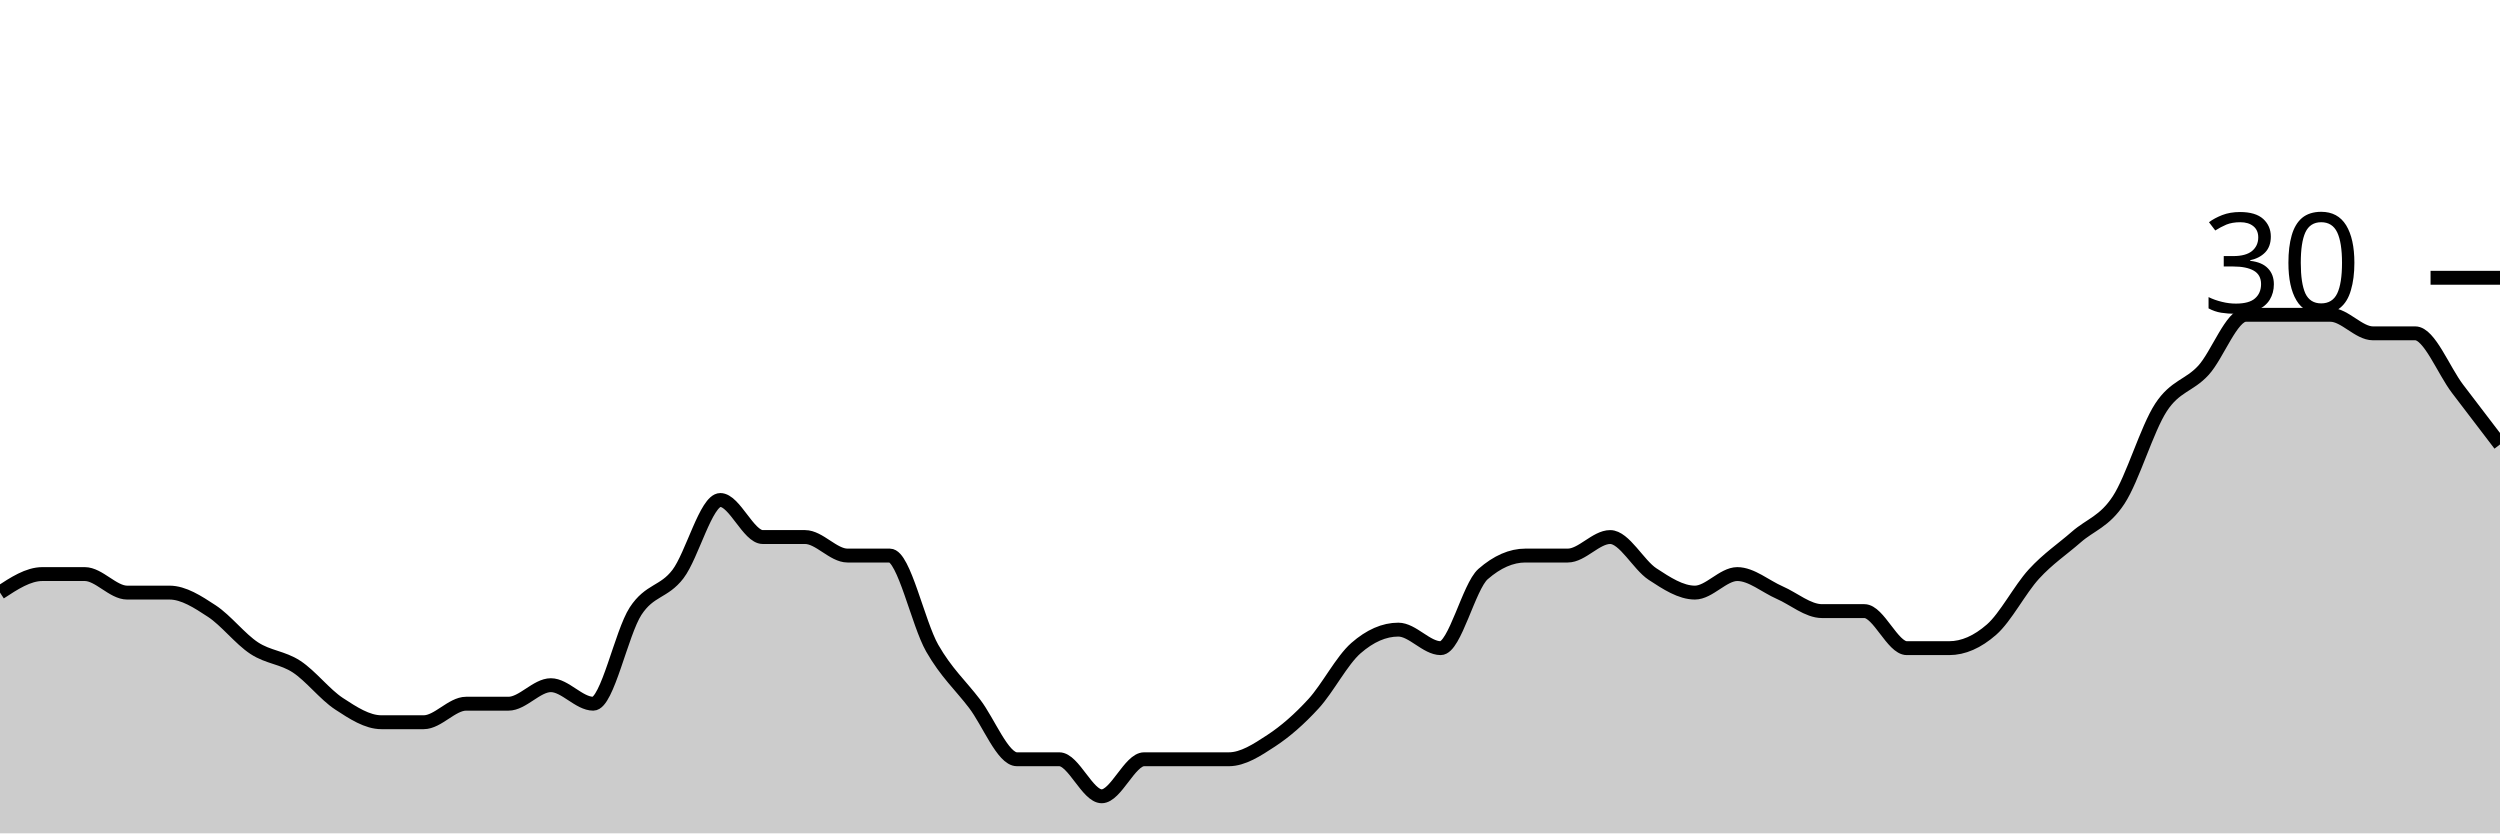
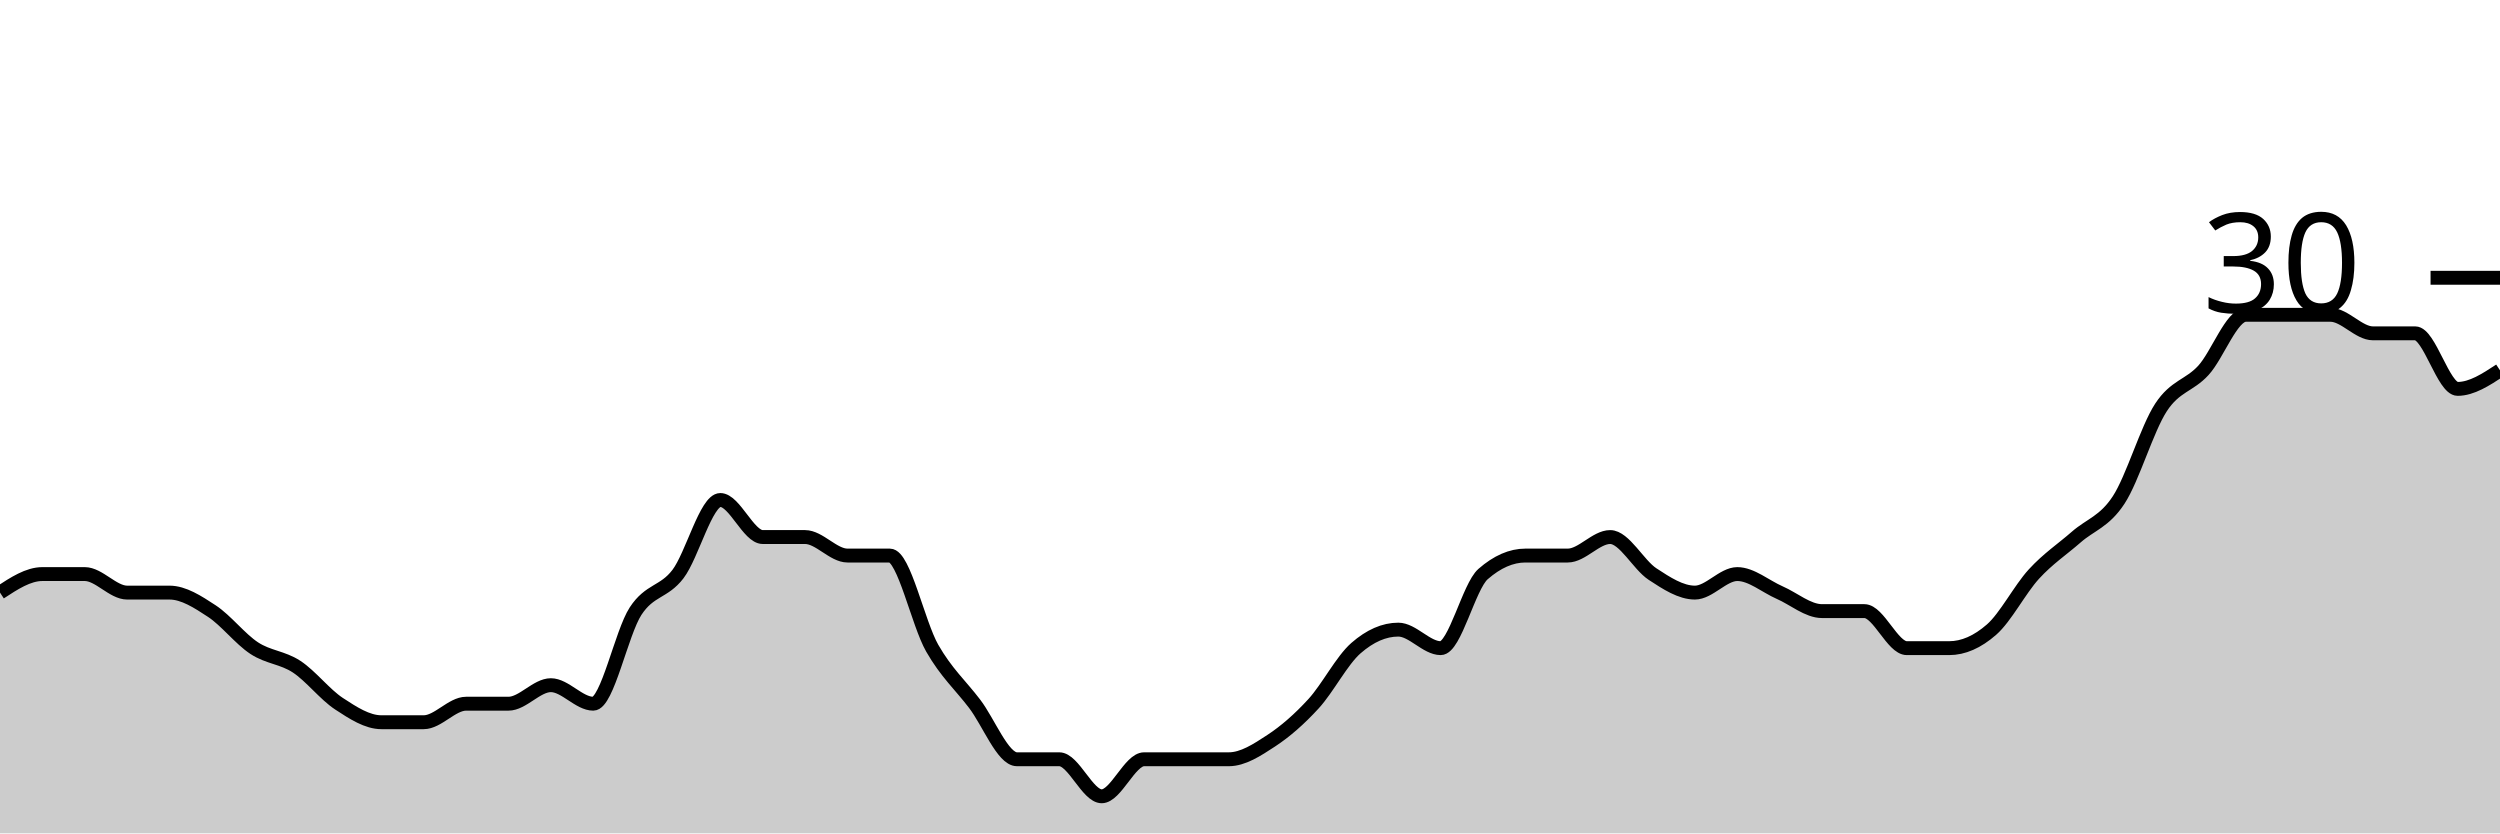
<svg xmlns="http://www.w3.org/2000/svg" viewBox="0 0 180 60">
  <g transform="translate(0,20)">
-     <path class="area" fill="rgba(0, 0, 0, 0.2)" d="M0,22.667C1.017,22,2.034,21.333,3.051,21.333C4.068,21.333,5.085,21.333,6.102,21.333C7.119,21.333,8.136,22.667,9.153,22.667C10.169,22.667,11.186,22.667,12.203,22.667C13.22,22.667,14.237,23.333,15.254,24C16.271,24.667,17.288,26,18.305,26.667C19.322,27.333,20.339,27.333,21.356,28C22.373,28.667,23.39,30,24.407,30.667C25.424,31.333,26.441,32,27.458,32C28.475,32,29.492,32,30.508,32C31.525,32,32.542,30.667,33.559,30.667C34.576,30.667,35.593,30.667,36.61,30.667C37.627,30.667,38.644,29.333,39.661,29.333C40.678,29.333,41.695,30.667,42.712,30.667C43.729,30.667,44.746,25.556,45.763,24C46.78,22.444,47.797,22.667,48.814,21.333C49.831,20,50.847,16,51.864,16C52.881,16,53.898,18.667,54.915,18.667C55.932,18.667,56.949,18.667,57.966,18.667C58.983,18.667,60,20,61.017,20C62.034,20,63.051,20,64.068,20C65.085,20,66.102,24.889,67.119,26.667C68.136,28.444,69.153,29.333,70.169,30.667C71.186,32,72.203,34.667,73.22,34.667C74.237,34.667,75.254,34.667,76.271,34.667C77.288,34.667,78.305,37.333,79.322,37.333C80.339,37.333,81.356,34.667,82.373,34.667C83.39,34.667,84.407,34.667,85.424,34.667C86.441,34.667,87.458,34.667,88.475,34.667C89.492,34.667,90.508,34,91.525,33.333C92.542,32.667,93.559,31.778,94.576,30.667C95.593,29.556,96.61,27.556,97.627,26.667C98.644,25.778,99.661,25.333,100.678,25.333C101.695,25.333,102.712,26.667,103.729,26.667C104.746,26.667,105.763,22.222,106.78,21.333C107.797,20.444,108.814,20,109.831,20C110.847,20,111.864,20,112.881,20C113.898,20,114.915,18.667,115.932,18.667C116.949,18.667,117.966,20.667,118.983,21.333C120,22,121.017,22.667,122.034,22.667C123.051,22.667,124.068,21.333,125.085,21.333C126.102,21.333,127.119,22.222,128.136,22.667C129.153,23.111,130.169,24,131.186,24C132.203,24,133.22,24,134.237,24C135.254,24,136.271,26.667,137.288,26.667C138.305,26.667,139.322,26.667,140.339,26.667C141.356,26.667,142.373,26.222,143.39,25.333C144.407,24.444,145.424,22.444,146.441,21.333C147.458,20.222,148.475,19.556,149.492,18.667C150.508,17.778,151.525,17.556,152.542,16C153.559,14.444,154.576,10.889,155.593,9.333C156.61,7.778,157.627,7.778,158.644,6.667C159.661,5.556,160.678,2.667,161.695,2.667C162.712,2.667,163.729,2.667,164.746,2.667C165.763,2.667,166.78,2.667,167.797,2.667C168.814,2.667,169.831,4,170.847,4C171.864,4,172.881,4,173.898,4C174.915,4,175.932,6.667,176.949,8C177.966,9.333,178.983,10.667,180,12L180,40C178.983,40,177.966,40,176.949,40C175.932,40,174.915,40,173.898,40C172.881,40,171.864,40,170.847,40C169.831,40,168.814,40,167.797,40C166.78,40,165.763,40,164.746,40C163.729,40,162.712,40,161.695,40C160.678,40,159.661,40,158.644,40C157.627,40,156.61,40,155.593,40C154.576,40,153.559,40,152.542,40C151.525,40,150.508,40,149.492,40C148.475,40,147.458,40,146.441,40C145.424,40,144.407,40,143.39,40C142.373,40,141.356,40,140.339,40C139.322,40,138.305,40,137.288,40C136.271,40,135.254,40,134.237,40C133.22,40,132.203,40,131.186,40C130.169,40,129.153,40,128.136,40C127.119,40,126.102,40,125.085,40C124.068,40,123.051,40,122.034,40C121.017,40,120,40,118.983,40C117.966,40,116.949,40,115.932,40C114.915,40,113.898,40,112.881,40C111.864,40,110.847,40,109.831,40C108.814,40,107.797,40,106.78,40C105.763,40,104.746,40,103.729,40C102.712,40,101.695,40,100.678,40C99.661,40,98.644,40,97.627,40C96.61,40,95.593,40,94.576,40C93.559,40,92.542,40,91.525,40C90.508,40,89.492,40,88.475,40C87.458,40,86.441,40,85.424,40C84.407,40,83.39,40,82.373,40C81.356,40,80.339,40,79.322,40C78.305,40,77.288,40,76.271,40C75.254,40,74.237,40,73.22,40C72.203,40,71.186,40,70.169,40C69.153,40,68.136,40,67.119,40C66.102,40,65.085,40,64.068,40C63.051,40,62.034,40,61.017,40C60,40,58.983,40,57.966,40C56.949,40,55.932,40,54.915,40C53.898,40,52.881,40,51.864,40C50.847,40,49.831,40,48.814,40C47.797,40,46.78,40,45.763,40C44.746,40,43.729,40,42.712,40C41.695,40,40.678,40,39.661,40C38.644,40,37.627,40,36.61,40C35.593,40,34.576,40,33.559,40C32.542,40,31.525,40,30.508,40C29.492,40,28.475,40,27.458,40C26.441,40,25.424,40,24.407,40C23.39,40,22.373,40,21.356,40C20.339,40,19.322,40,18.305,40C17.288,40,16.271,40,15.254,40C14.237,40,13.22,40,12.203,40C11.186,40,10.169,40,9.153,40C8.136,40,7.119,40,6.102,40C5.085,40,4.068,40,3.051,40C2.034,40,1.017,40,0,40Z" />
-     <path class="line" stroke="black" fill="none" d="M0,22.667C1.017,22,2.034,21.333,3.051,21.333C4.068,21.333,5.085,21.333,6.102,21.333C7.119,21.333,8.136,22.667,9.153,22.667C10.169,22.667,11.186,22.667,12.203,22.667C13.22,22.667,14.237,23.333,15.254,24C16.271,24.667,17.288,26,18.305,26.667C19.322,27.333,20.339,27.333,21.356,28C22.373,28.667,23.39,30,24.407,30.667C25.424,31.333,26.441,32,27.458,32C28.475,32,29.492,32,30.508,32C31.525,32,32.542,30.667,33.559,30.667C34.576,30.667,35.593,30.667,36.61,30.667C37.627,30.667,38.644,29.333,39.661,29.333C40.678,29.333,41.695,30.667,42.712,30.667C43.729,30.667,44.746,25.556,45.763,24C46.78,22.444,47.797,22.667,48.814,21.333C49.831,20,50.847,16,51.864,16C52.881,16,53.898,18.667,54.915,18.667C55.932,18.667,56.949,18.667,57.966,18.667C58.983,18.667,60,20,61.017,20C62.034,20,63.051,20,64.068,20C65.085,20,66.102,24.889,67.119,26.667C68.136,28.444,69.153,29.333,70.169,30.667C71.186,32,72.203,34.667,73.22,34.667C74.237,34.667,75.254,34.667,76.271,34.667C77.288,34.667,78.305,37.333,79.322,37.333C80.339,37.333,81.356,34.667,82.373,34.667C83.39,34.667,84.407,34.667,85.424,34.667C86.441,34.667,87.458,34.667,88.475,34.667C89.492,34.667,90.508,34,91.525,33.333C92.542,32.667,93.559,31.778,94.576,30.667C95.593,29.556,96.61,27.556,97.627,26.667C98.644,25.778,99.661,25.333,100.678,25.333C101.695,25.333,102.712,26.667,103.729,26.667C104.746,26.667,105.763,22.222,106.78,21.333C107.797,20.444,108.814,20,109.831,20C110.847,20,111.864,20,112.881,20C113.898,20,114.915,18.667,115.932,18.667C116.949,18.667,117.966,20.667,118.983,21.333C120,22,121.017,22.667,122.034,22.667C123.051,22.667,124.068,21.333,125.085,21.333C126.102,21.333,127.119,22.222,128.136,22.667C129.153,23.111,130.169,24,131.186,24C132.203,24,133.22,24,134.237,24C135.254,24,136.271,26.667,137.288,26.667C138.305,26.667,139.322,26.667,140.339,26.667C141.356,26.667,142.373,26.222,143.39,25.333C144.407,24.444,145.424,22.444,146.441,21.333C147.458,20.222,148.475,19.556,149.492,18.667C150.508,17.778,151.525,17.556,152.542,16C153.559,14.444,154.576,10.889,155.593,9.333C156.61,7.778,157.627,7.778,158.644,6.667C159.661,5.556,160.678,2.667,161.695,2.667C162.712,2.667,163.729,2.667,164.746,2.667C165.763,2.667,166.78,2.667,167.797,2.667C168.814,2.667,169.831,4,170.847,4C171.864,4,172.881,4,173.898,4C174.915,4,175.932,6.667,176.949,8C177.966,9.333,178.983,10.667,180,12" />
+     <path class="area" fill="rgba(0, 0, 0, 0.2)" d="M0,22.667C1.017,22,2.034,21.333,3.051,21.333C4.068,21.333,5.085,21.333,6.102,21.333C7.119,21.333,8.136,22.667,9.153,22.667C10.169,22.667,11.186,22.667,12.203,22.667C13.22,22.667,14.237,23.333,15.254,24C16.271,24.667,17.288,26,18.305,26.667C19.322,27.333,20.339,27.333,21.356,28C22.373,28.667,23.39,30,24.407,30.667C25.424,31.333,26.441,32,27.458,32C28.475,32,29.492,32,30.508,32C31.525,32,32.542,30.667,33.559,30.667C34.576,30.667,35.593,30.667,36.61,30.667C37.627,30.667,38.644,29.333,39.661,29.333C40.678,29.333,41.695,30.667,42.712,30.667C43.729,30.667,44.746,25.556,45.763,24C46.78,22.444,47.797,22.667,48.814,21.333C49.831,20,50.847,16,51.864,16C52.881,16,53.898,18.667,54.915,18.667C55.932,18.667,56.949,18.667,57.966,18.667C58.983,18.667,60,20,61.017,20C62.034,20,63.051,20,64.068,20C65.085,20,66.102,24.889,67.119,26.667C68.136,28.444,69.153,29.333,70.169,30.667C71.186,32,72.203,34.667,73.22,34.667C74.237,34.667,75.254,34.667,76.271,34.667C77.288,34.667,78.305,37.333,79.322,37.333C80.339,37.333,81.356,34.667,82.373,34.667C83.39,34.667,84.407,34.667,85.424,34.667C86.441,34.667,87.458,34.667,88.475,34.667C89.492,34.667,90.508,34,91.525,33.333C92.542,32.667,93.559,31.778,94.576,30.667C95.593,29.556,96.61,27.556,97.627,26.667C98.644,25.778,99.661,25.333,100.678,25.333C101.695,25.333,102.712,26.667,103.729,26.667C104.746,26.667,105.763,22.222,106.78,21.333C107.797,20.444,108.814,20,109.831,20C110.847,20,111.864,20,112.881,20C113.898,20,114.915,18.667,115.932,18.667C116.949,18.667,117.966,20.667,118.983,21.333C120,22,121.017,22.667,122.034,22.667C123.051,22.667,124.068,21.333,125.085,21.333C126.102,21.333,127.119,22.222,128.136,22.667C129.153,23.111,130.169,24,131.186,24C132.203,24,133.22,24,134.237,24C135.254,24,136.271,26.667,137.288,26.667C138.305,26.667,139.322,26.667,140.339,26.667C141.356,26.667,142.373,26.222,143.39,25.333C144.407,24.444,145.424,22.444,146.441,21.333C147.458,20.222,148.475,19.556,149.492,18.667C150.508,17.778,151.525,17.556,152.542,16C153.559,14.444,154.576,10.889,155.593,9.333C156.61,7.778,157.627,7.778,158.644,6.667C159.661,5.556,160.678,2.667,161.695,2.667C162.712,2.667,163.729,2.667,164.746,2.667C165.763,2.667,166.78,2.667,167.797,2.667C168.814,2.667,169.831,4,170.847,4C171.864,4,172.881,4,173.898,4C174.915,4,175.932,8,176.949,8C177.966,8,178.983,7.333,180,6.667L180,40C178.983,40,177.966,40,176.949,40C175.932,40,174.915,40,173.898,40C172.881,40,171.864,40,170.847,40C169.831,40,168.814,40,167.797,40C166.78,40,165.763,40,164.746,40C163.729,40,162.712,40,161.695,40C160.678,40,159.661,40,158.644,40C157.627,40,156.61,40,155.593,40C154.576,40,153.559,40,152.542,40C151.525,40,150.508,40,149.492,40C148.475,40,147.458,40,146.441,40C145.424,40,144.407,40,143.39,40C142.373,40,141.356,40,140.339,40C139.322,40,138.305,40,137.288,40C136.271,40,135.254,40,134.237,40C133.22,40,132.203,40,131.186,40C130.169,40,129.153,40,128.136,40C127.119,40,126.102,40,125.085,40C124.068,40,123.051,40,122.034,40C121.017,40,120,40,118.983,40C117.966,40,116.949,40,115.932,40C114.915,40,113.898,40,112.881,40C111.864,40,110.847,40,109.831,40C108.814,40,107.797,40,106.78,40C105.763,40,104.746,40,103.729,40C102.712,40,101.695,40,100.678,40C99.661,40,98.644,40,97.627,40C96.61,40,95.593,40,94.576,40C93.559,40,92.542,40,91.525,40C90.508,40,89.492,40,88.475,40C87.458,40,86.441,40,85.424,40C84.407,40,83.39,40,82.373,40C81.356,40,80.339,40,79.322,40C78.305,40,77.288,40,76.271,40C75.254,40,74.237,40,73.22,40C72.203,40,71.186,40,70.169,40C69.153,40,68.136,40,67.119,40C66.102,40,65.085,40,64.068,40C63.051,40,62.034,40,61.017,40C60,40,58.983,40,57.966,40C56.949,40,55.932,40,54.915,40C53.898,40,52.881,40,51.864,40C50.847,40,49.831,40,48.814,40C47.797,40,46.78,40,45.763,40C44.746,40,43.729,40,42.712,40C41.695,40,40.678,40,39.661,40C38.644,40,37.627,40,36.61,40C35.593,40,34.576,40,33.559,40C32.542,40,31.525,40,30.508,40C29.492,40,28.475,40,27.458,40C26.441,40,25.424,40,24.407,40C23.39,40,22.373,40,21.356,40C20.339,40,19.322,40,18.305,40C17.288,40,16.271,40,15.254,40C14.237,40,13.22,40,12.203,40C11.186,40,10.169,40,9.153,40C8.136,40,7.119,40,6.102,40C5.085,40,4.068,40,3.051,40C2.034,40,1.017,40,0,40Z" />
+     <path class="line" stroke="black" fill="none" d="M0,22.667C1.017,22,2.034,21.333,3.051,21.333C4.068,21.333,5.085,21.333,6.102,21.333C7.119,21.333,8.136,22.667,9.153,22.667C10.169,22.667,11.186,22.667,12.203,22.667C13.22,22.667,14.237,23.333,15.254,24C16.271,24.667,17.288,26,18.305,26.667C19.322,27.333,20.339,27.333,21.356,28C22.373,28.667,23.39,30,24.407,30.667C25.424,31.333,26.441,32,27.458,32C28.475,32,29.492,32,30.508,32C31.525,32,32.542,30.667,33.559,30.667C34.576,30.667,35.593,30.667,36.61,30.667C37.627,30.667,38.644,29.333,39.661,29.333C40.678,29.333,41.695,30.667,42.712,30.667C43.729,30.667,44.746,25.556,45.763,24C46.78,22.444,47.797,22.667,48.814,21.333C49.831,20,50.847,16,51.864,16C52.881,16,53.898,18.667,54.915,18.667C55.932,18.667,56.949,18.667,57.966,18.667C58.983,18.667,60,20,61.017,20C62.034,20,63.051,20,64.068,20C65.085,20,66.102,24.889,67.119,26.667C68.136,28.444,69.153,29.333,70.169,30.667C71.186,32,72.203,34.667,73.22,34.667C74.237,34.667,75.254,34.667,76.271,34.667C77.288,34.667,78.305,37.333,79.322,37.333C80.339,37.333,81.356,34.667,82.373,34.667C83.39,34.667,84.407,34.667,85.424,34.667C86.441,34.667,87.458,34.667,88.475,34.667C89.492,34.667,90.508,34,91.525,33.333C92.542,32.667,93.559,31.778,94.576,30.667C95.593,29.556,96.61,27.556,97.627,26.667C98.644,25.778,99.661,25.333,100.678,25.333C101.695,25.333,102.712,26.667,103.729,26.667C104.746,26.667,105.763,22.222,106.78,21.333C107.797,20.444,108.814,20,109.831,20C110.847,20,111.864,20,112.881,20C113.898,20,114.915,18.667,115.932,18.667C116.949,18.667,117.966,20.667,118.983,21.333C120,22,121.017,22.667,122.034,22.667C123.051,22.667,124.068,21.333,125.085,21.333C126.102,21.333,127.119,22.222,128.136,22.667C129.153,23.111,130.169,24,131.186,24C132.203,24,133.22,24,134.237,24C135.254,24,136.271,26.667,137.288,26.667C138.305,26.667,139.322,26.667,140.339,26.667C141.356,26.667,142.373,26.222,143.39,25.333C144.407,24.444,145.424,22.444,146.441,21.333C147.458,20.222,148.475,19.556,149.492,18.667C150.508,17.778,151.525,17.556,152.542,16C153.559,14.444,154.576,10.889,155.593,9.333C156.61,7.778,157.627,7.778,158.644,6.667C159.661,5.556,160.678,2.667,161.695,2.667C162.712,2.667,163.729,2.667,164.746,2.667C165.763,2.667,166.78,2.667,167.797,2.667C168.814,2.667,169.831,4,170.847,4C171.864,4,172.881,4,173.898,4C174.915,4,175.932,8,176.949,8C177.966,8,178.983,7.333,180,6.667" />
    <path class="axis-ceiling" stroke-width="1" stroke="black" fill="none" d="M175,0L180,0" />
    <text class="axis-ceiling-label" font-family="sans-serif" text-anchor="end" font-size="10px" x="170" y="2.5">30</text>
  </g>
</svg>
